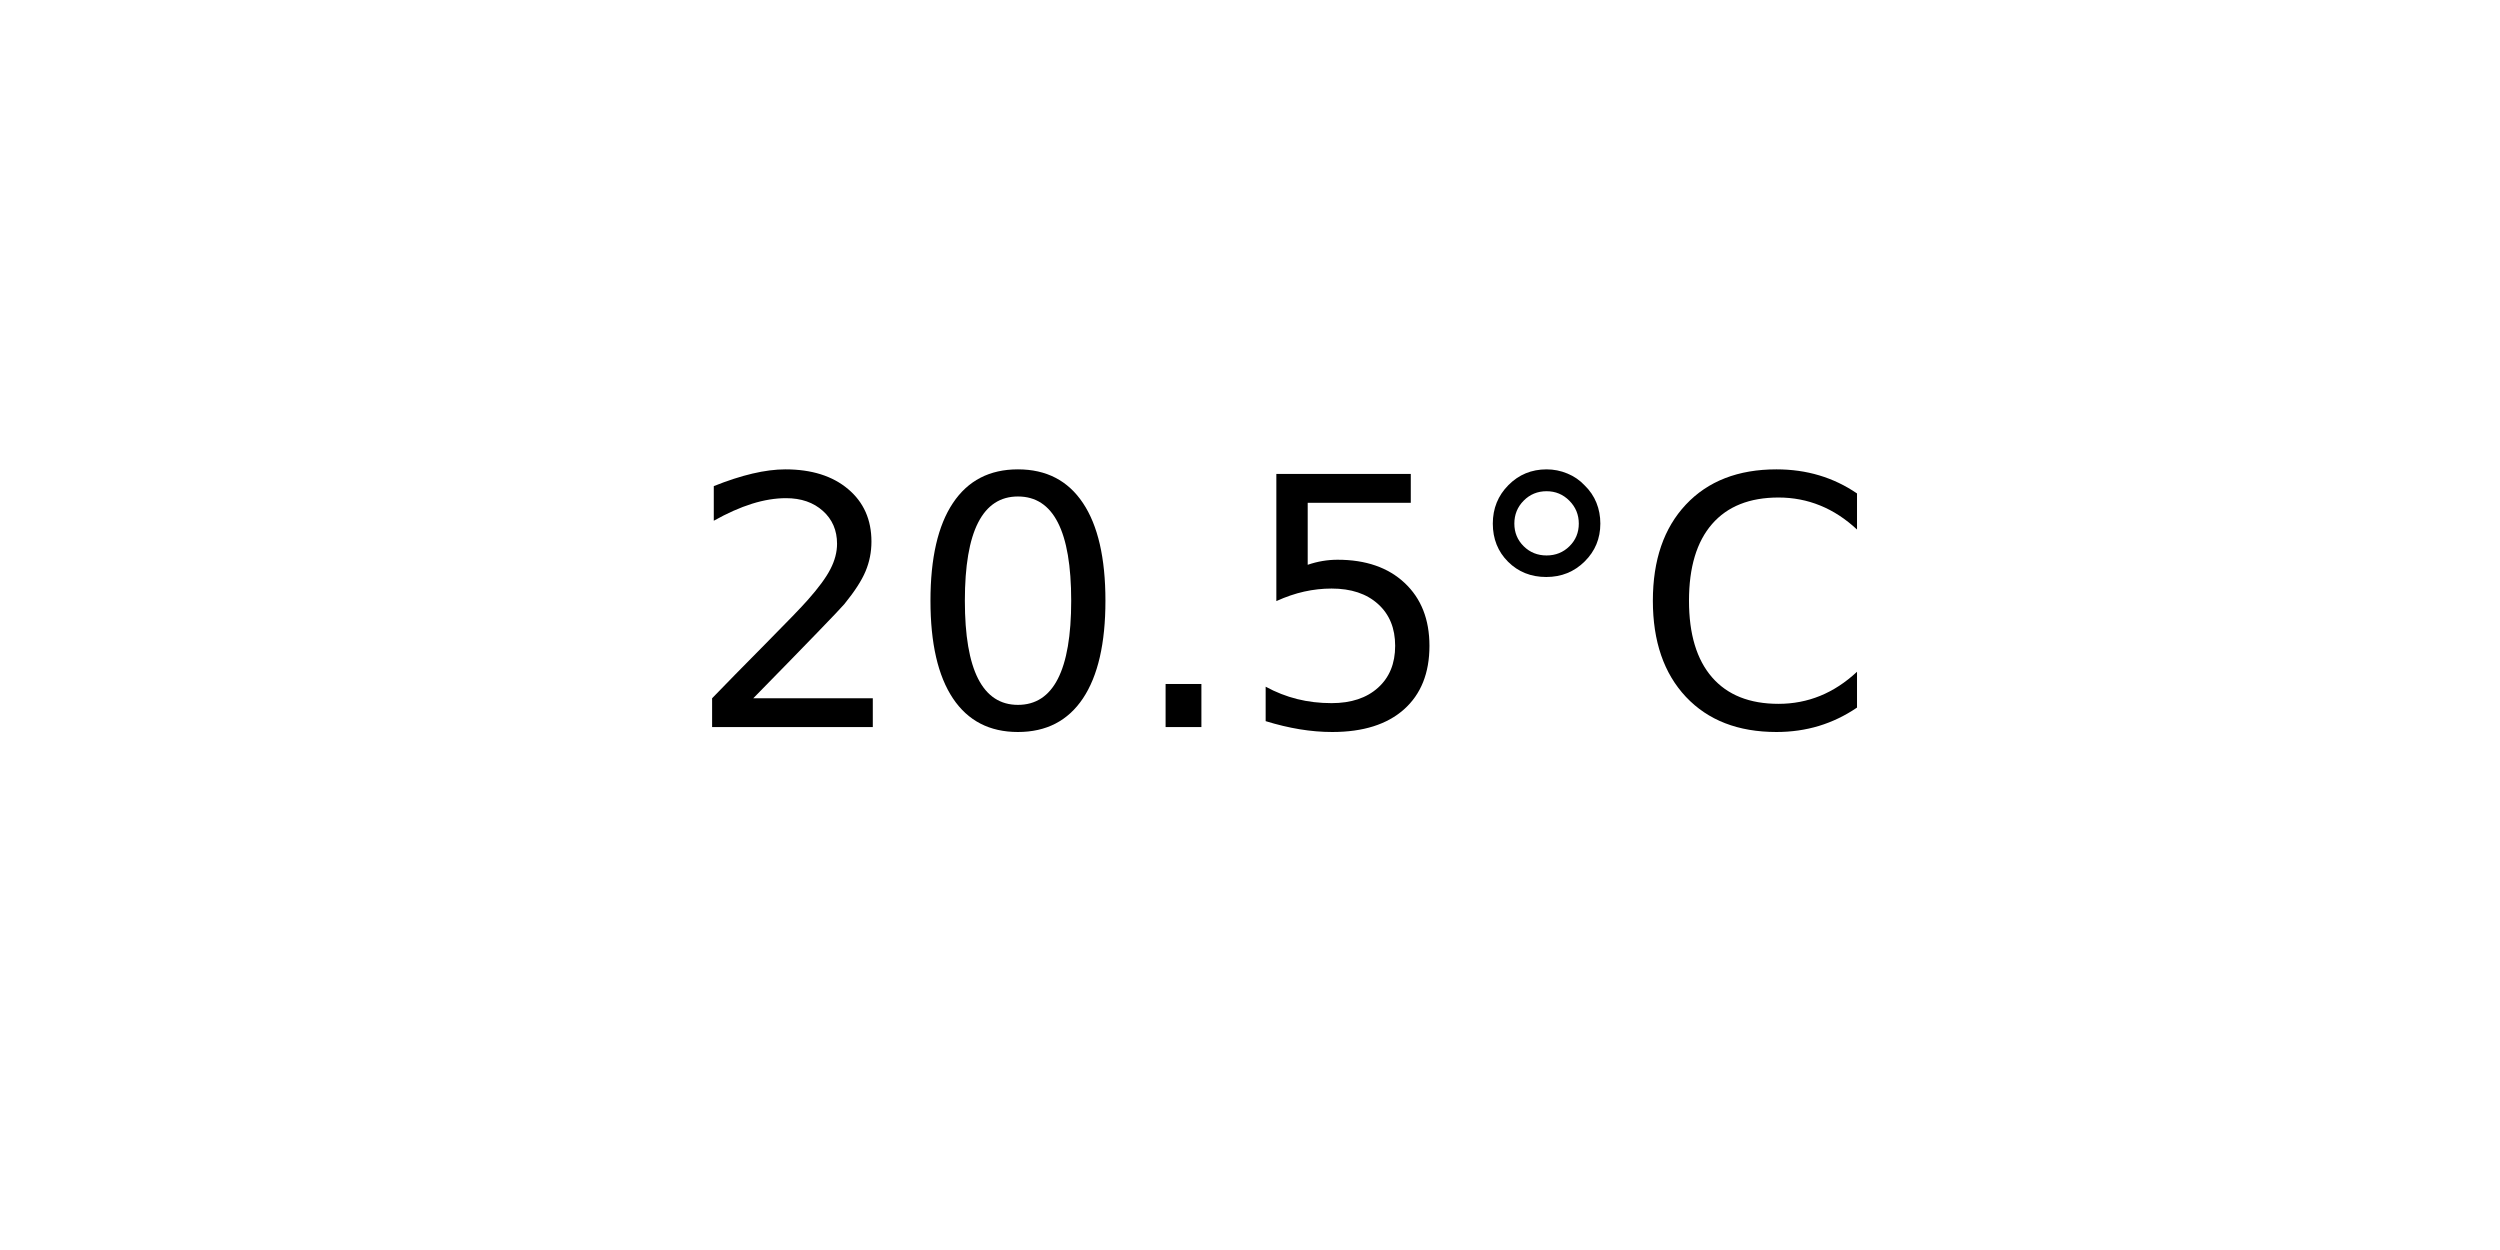
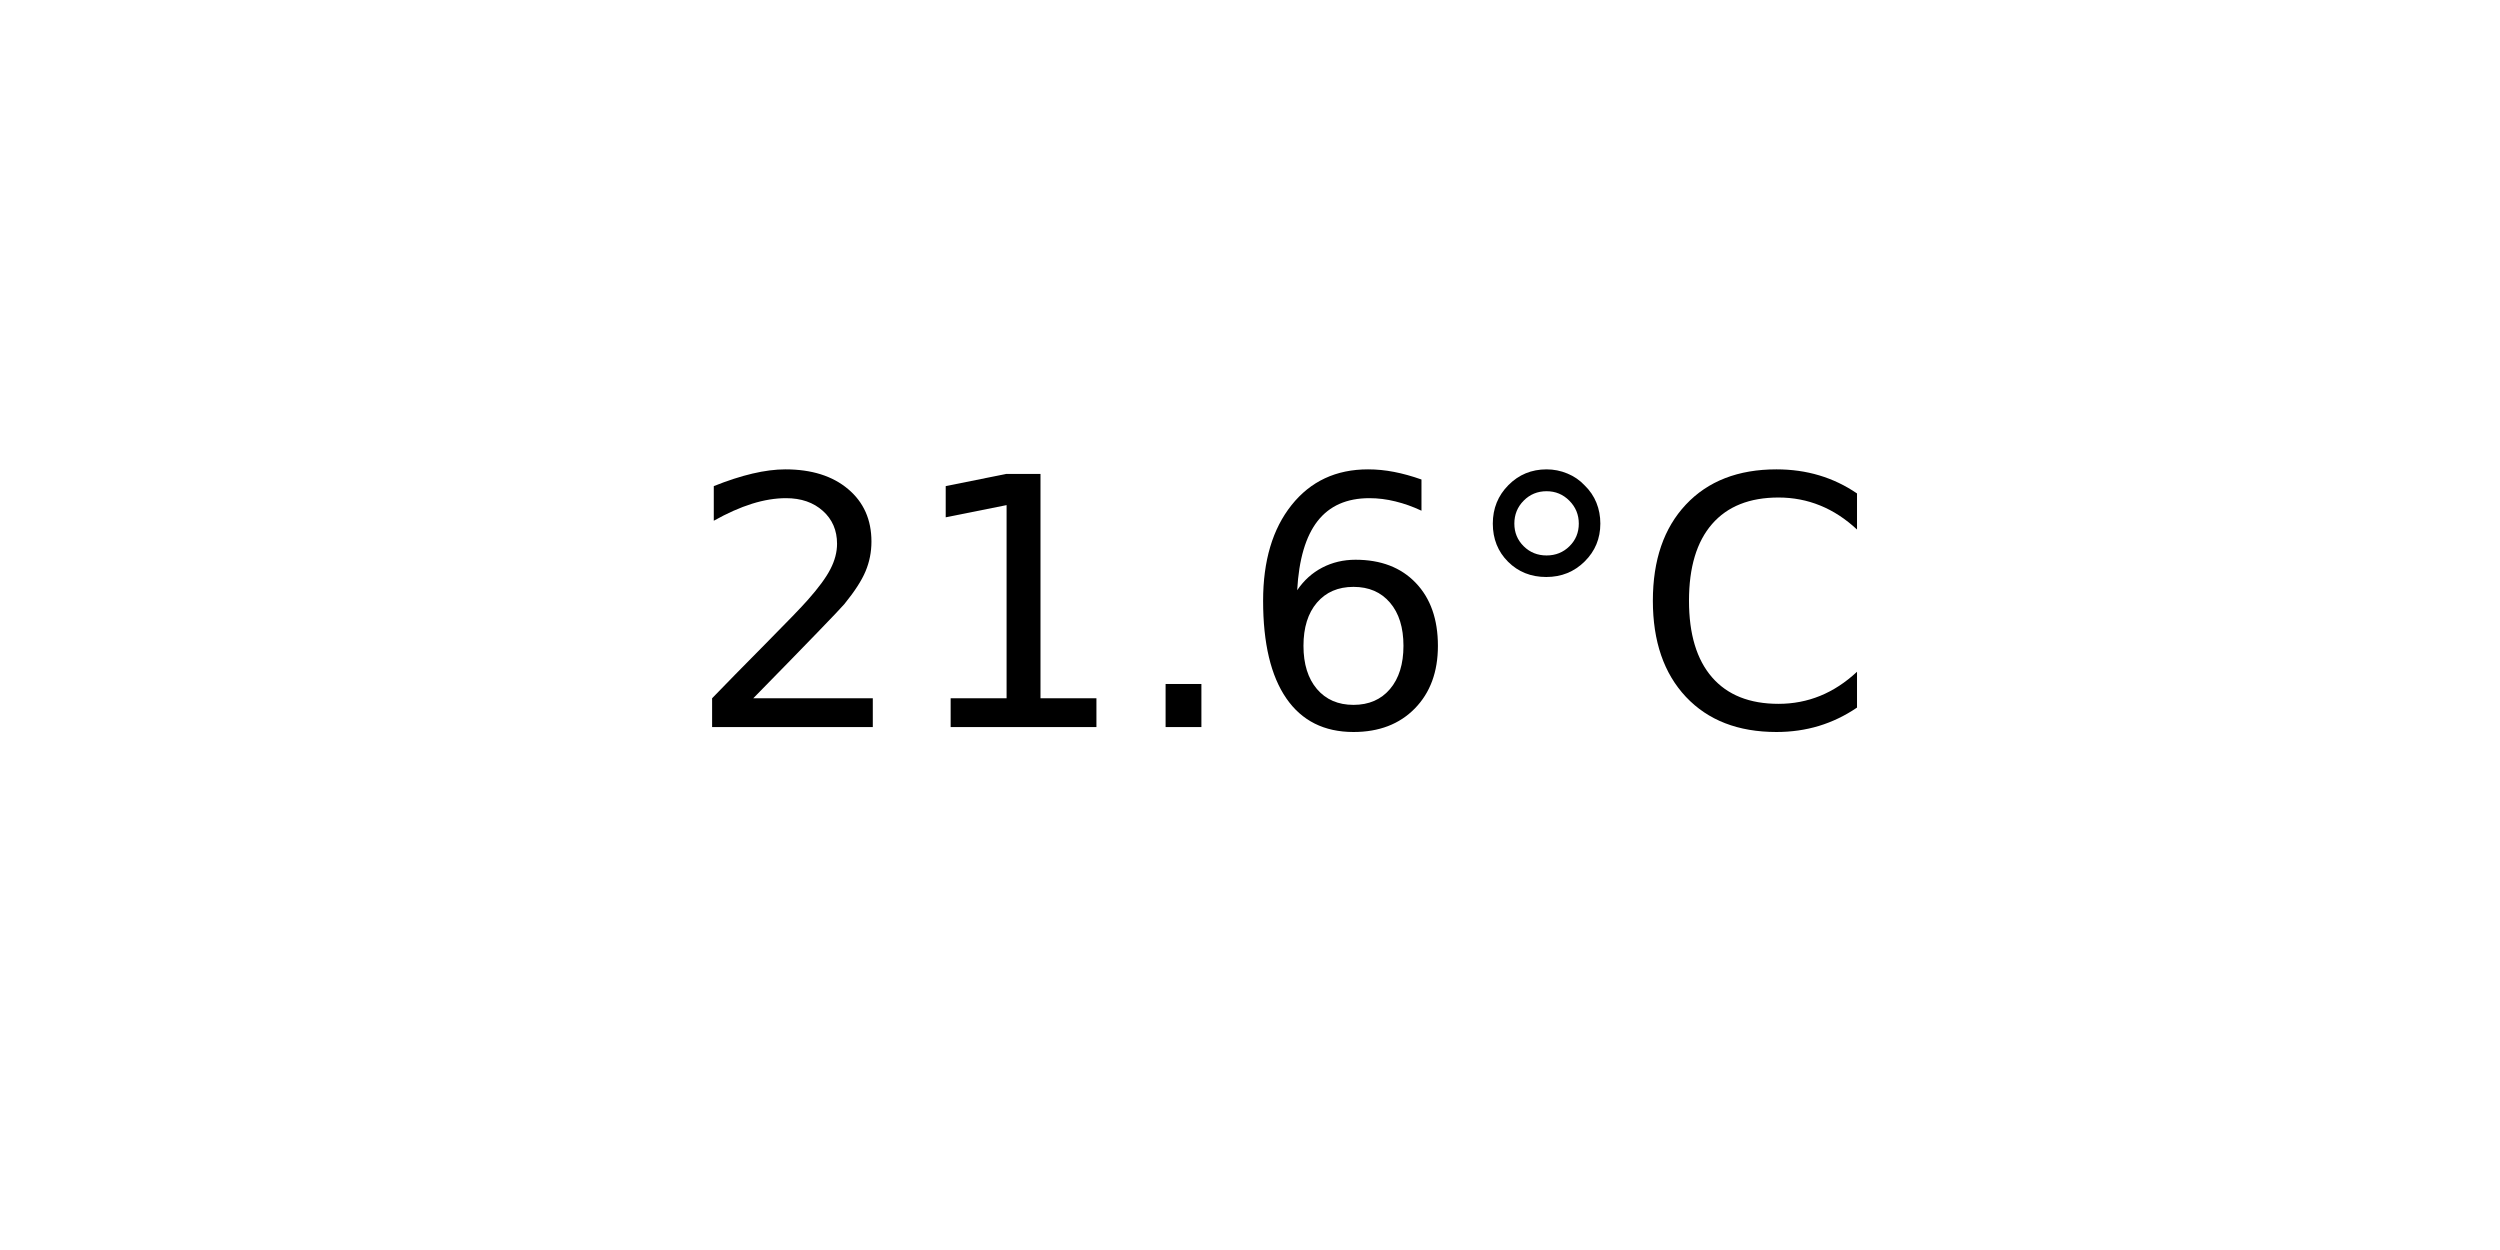
<svg xmlns="http://www.w3.org/2000/svg" xmlns:xlink="http://www.w3.org/1999/xlink" width="72pt" height="36pt" viewBox="0 0 72 36" version="1.1">
  <defs>
    <style type="text/css">*{stroke-linejoin: round; stroke-linecap: butt}</style>
  </defs>
  <g id="figure_1">
    <g id="axes_1">
      <g id="text_1">
        <g transform="translate(19.77578 20.93937) scale(0.1 -0.1)">
          <defs>
            <path id="DejaVuSans-32" d="M 1228 531  L 3431 531  L 3431 0  L 469 0  L 469 531  Q 828 903 1448 1529  Q 2069 2156 2228 2338  Q 2531 2678 2651 2914  Q 2772 3150 2772 3378  Q 2772 3750 2511 3984  Q 2250 4219 1831 4219  Q 1534 4219 1204 4116  Q 875 4013 500 3803  L 500 4441  Q 881 4594 1212 4672  Q 1544 4750 1819 4750  Q 2544 4750 2975 4387  Q 3406 4025 3406 3419  Q 3406 3131 3298 2873  Q 3191 2616 2906 2266  Q 2828 2175 2409 1742  Q 1991 1309 1228 531  z " transform="scale(0.015625)" />
-             <path id="DejaVuSans-30" d="M 2034 4250  Q 1547 4250 1301 3770  Q 1056 3291 1056 2328  Q 1056 1369 1301 889  Q 1547 409 2034 409  Q 2525 409 2770 889  Q 3016 1369 3016 2328  Q 3016 3291 2770 3770  Q 2525 4250 2034 4250  z M 2034 4750  Q 2819 4750 3233 4129  Q 3647 3509 3647 2328  Q 3647 1150 3233 529  Q 2819 -91 2034 -91  Q 1250 -91 836 529  Q 422 1150 422 2328  Q 422 3509 836 4129  Q 1250 4750 2034 4750  z " transform="scale(0.015625)" />
+             <path id="DejaVuSans-31" d="M 794 531  L 1825 531  L 1825 4091  L 703 3866  L 703 4441  L 1819 4666  L 2450 4666  L 2450 531  L 3481 531  L 3481 0  L 794 0  L 794 531  z " transform="scale(0.015625)" />
            <path id="DejaVuSans-2e" d="M 684 794  L 1344 794  L 1344 0  L 684 0  L 684 794  z " transform="scale(0.015625)" />
-             <path id="DejaVuSans-35" d="M 691 4666  L 3169 4666  L 3169 4134  L 1269 4134  L 1269 2991  Q 1406 3038 1543 3061  Q 1681 3084 1819 3084  Q 2600 3084 3056 2656  Q 3513 2228 3513 1497  Q 3513 744 3044 326  Q 2575 -91 1722 -91  Q 1428 -91 1123 -41  Q 819 9 494 109  L 494 744  Q 775 591 1075 516  Q 1375 441 1709 441  Q 2250 441 2565 725  Q 2881 1009 2881 1497  Q 2881 1984 2565 2268  Q 2250 2553 1709 2553  Q 1456 2553 1204 2497  Q 953 2441 691 2322  L 691 4666  z " transform="scale(0.015625)" />
+             <path id="DejaVuSans-36" d="M 2113 2584  Q 1688 2584 1439 2293  Q 1191 2003 1191 1497  Q 1191 994 1439 701  Q 1688 409 2113 409  Q 2538 409 2786 701  Q 3034 994 3034 1497  Q 3034 2003 2786 2293  Q 2538 2584 2113 2584  z M 3366 4563  L 3366 3988  Q 3128 4100 2886 4159  Q 2644 4219 2406 4219  Q 1781 4219 1451 3797  Q 1122 3375 1075 2522  Q 1259 2794 1537 2939  Q 1816 3084 2150 3084  Q 2853 3084 3261 2657  Q 3669 2231 3669 1497  Q 3669 778 3244 343  Q 2819 -91 2113 -91  Q 1303 -91 875 529  Q 447 1150 447 2328  Q 447 3434 972 4092  Q 1497 4750 2381 4750  Q 2619 4750 2861 4703  Q 3103 4656 3366 4563  z " transform="scale(0.015625)" />
            <path id="DejaVuSans-b0" d="M 1600 4347  Q 1350 4347 1178 4173  Q 1006 4000 1006 3750  Q 1006 3503 1178 3333  Q 1350 3163 1600 3163  Q 1850 3163 2022 3333  Q 2194 3503 2194 3750  Q 2194 3997 2020 4172  Q 1847 4347 1600 4347  z M 1600 4750  Q 1800 4750 1984 4673  Q 2169 4597 2303 4453  Q 2447 4313 2519 4134  Q 2591 3956 2591 3750  Q 2591 3338 2302 3052  Q 2013 2766 1594 2766  Q 1172 2766 890 3047  Q 609 3328 609 3750  Q 609 4169 896 4459  Q 1184 4750 1600 4750  z " transform="scale(0.015625)" />
            <path id="DejaVuSans-43" d="M 4122 4306  L 4122 3641  Q 3803 3938 3442 4084  Q 3081 4231 2675 4231  Q 1875 4231 1450 3742  Q 1025 3253 1025 2328  Q 1025 1406 1450 917  Q 1875 428 2675 428  Q 3081 428 3442 575  Q 3803 722 4122 1019  L 4122 359  Q 3791 134 3420 21  Q 3050 -91 2638 -91  Q 1578 -91 968 557  Q 359 1206 359 2328  Q 359 3453 968 4101  Q 1578 4750 2638 4750  Q 3056 4750 3426 4639  Q 3797 4528 4122 4306  z " transform="scale(0.015625)" />
          </defs>
          <use xlink:href="#DejaVuSans-32" />
-           <use xlink:href="#DejaVuSans-30" x="63.623" />
+           <use xlink:href="#DejaVuSans-31" x="63.623" />
          <use xlink:href="#DejaVuSans-2e" x="127.246" />
-           <use xlink:href="#DejaVuSans-35" x="159.033" />
+           <use xlink:href="#DejaVuSans-36" x="159.033" />
          <use xlink:href="#DejaVuSans-b0" x="222.656" />
          <use xlink:href="#DejaVuSans-43" x="272.656" />
        </g>
      </g>
    </g>
  </g>
</svg>
